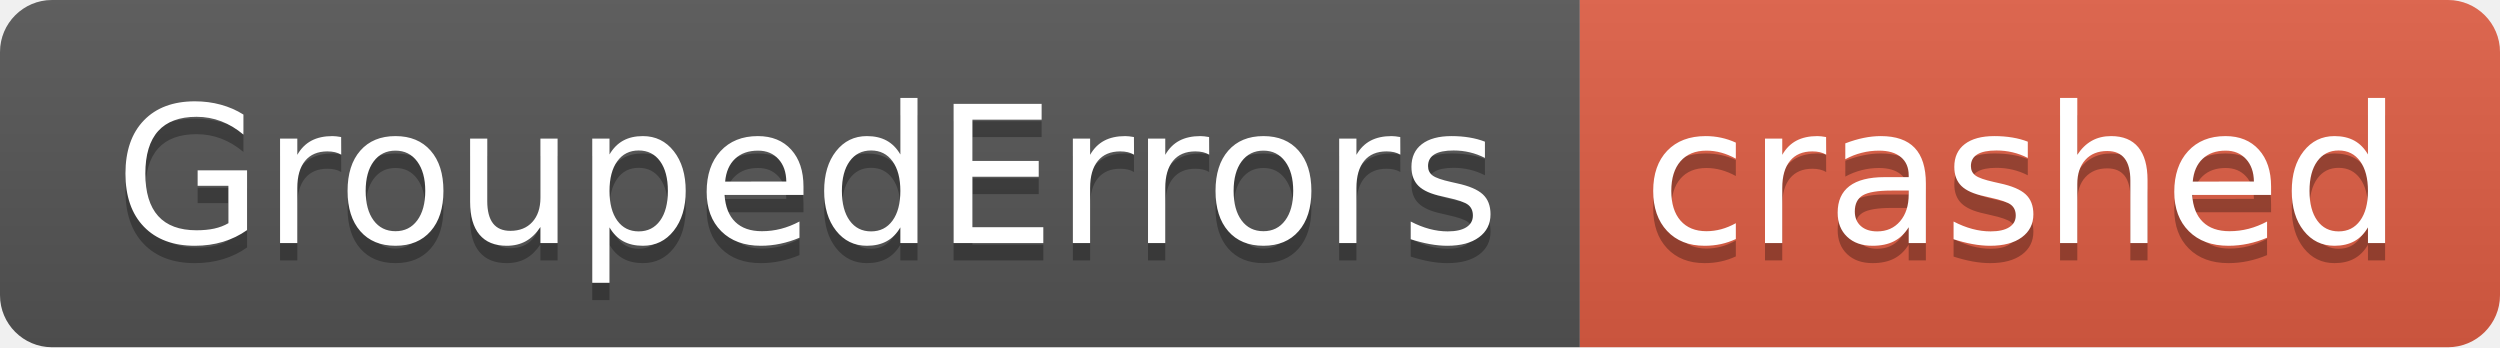
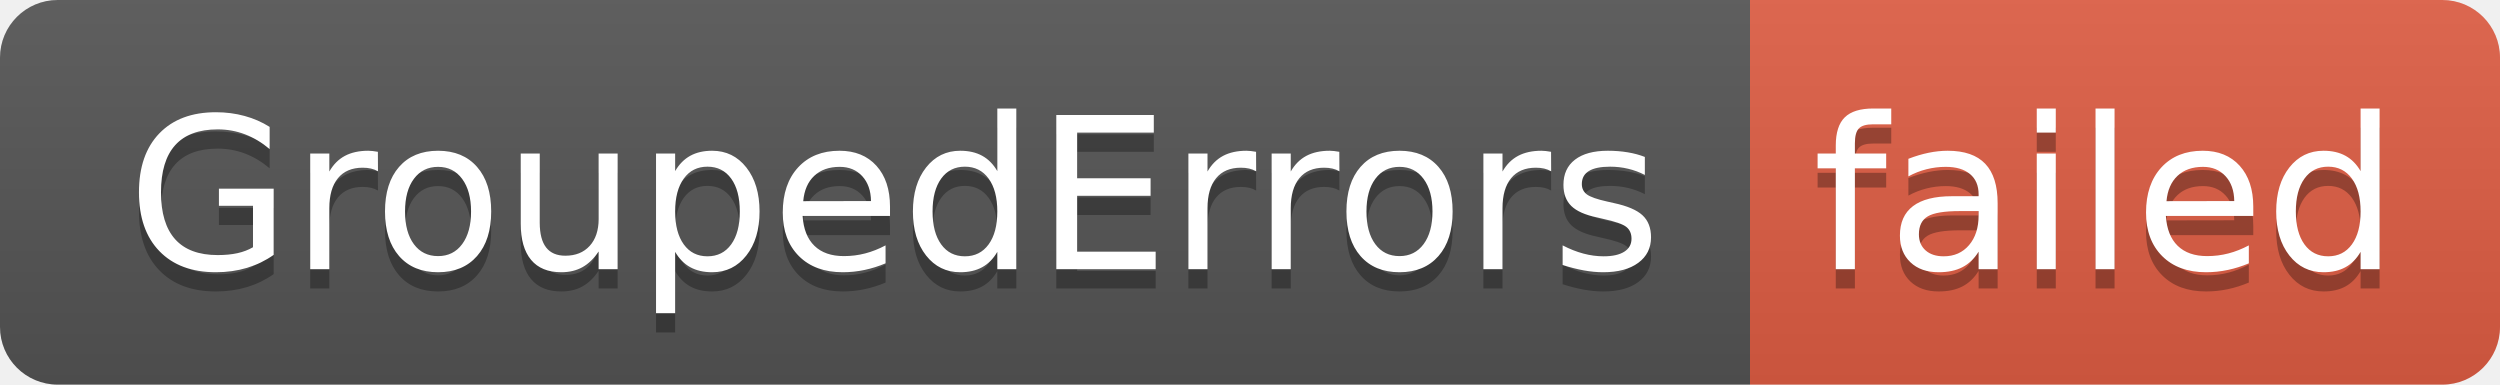
- <svg xmlns="http://www.w3.org/2000/svg" width="144" height="20" role="img" aria-label="GroupedErrors: crashed">
+ <svg xmlns="http://www.w3.org/2000/svg" width="130" height="20" role="img" aria-label="GroupedErrors: failed">
  <linearGradient id="s" x2="0" y2="100%">
    <stop offset="0" stop-color="#bbb" stop-opacity=".1" />
    <stop offset="1" stop-opacity=".1" />
  </linearGradient>
  <clipPath id="r">
-     <rect width="144" height="20" rx="3" fill="#fff" />
+     <rect width="130" height="20" rx="3" fill="#fff" />
  </clipPath>
  <g clip-path="url(#r)">
    <rect width="91" height="20" fill="#555" />
-     <rect x="91" width="53" height="20" fill="#e05d44" />
-     <rect width="144" height="20" fill="url(#s)" />
+     <rect x="91" width="39" height="20" fill="#e05d44" />
+     <rect width="130" height="20" fill="url(#s)" />
  </g>
  <g fill="#fff" text-anchor="middle" font-family="Verdana,Geneva,DejaVu Sans,sans-serif" text-rendering="geometricPrecision" font-size="110">
    <text aria-hidden="true" x="465" y="150" fill="#010101" fill-opacity=".3" transform="scale(.1)" textLength="810">GroupedErrors</text>
    <text x="465" y="140" transform="scale(.1)" fill="#fff" textLength="810">GroupedErrors</text>
-     <text aria-hidden="true" x="1165" y="150" fill="#010101" fill-opacity=".3" transform="scale(.1)" textLength="430">crashed</text>
-     <text x="1165" y="140" transform="scale(.1)" fill="#fff" textLength="430">crashed</text>
+     <text aria-hidden="true" x="1095" y="150" fill="#010101" fill-opacity=".3" transform="scale(.1)" textLength="290">failed</text>
+     <text x="1095" y="140" transform="scale(.1)" fill="#fff" textLength="290">failed</text>
  </g>
</svg>
